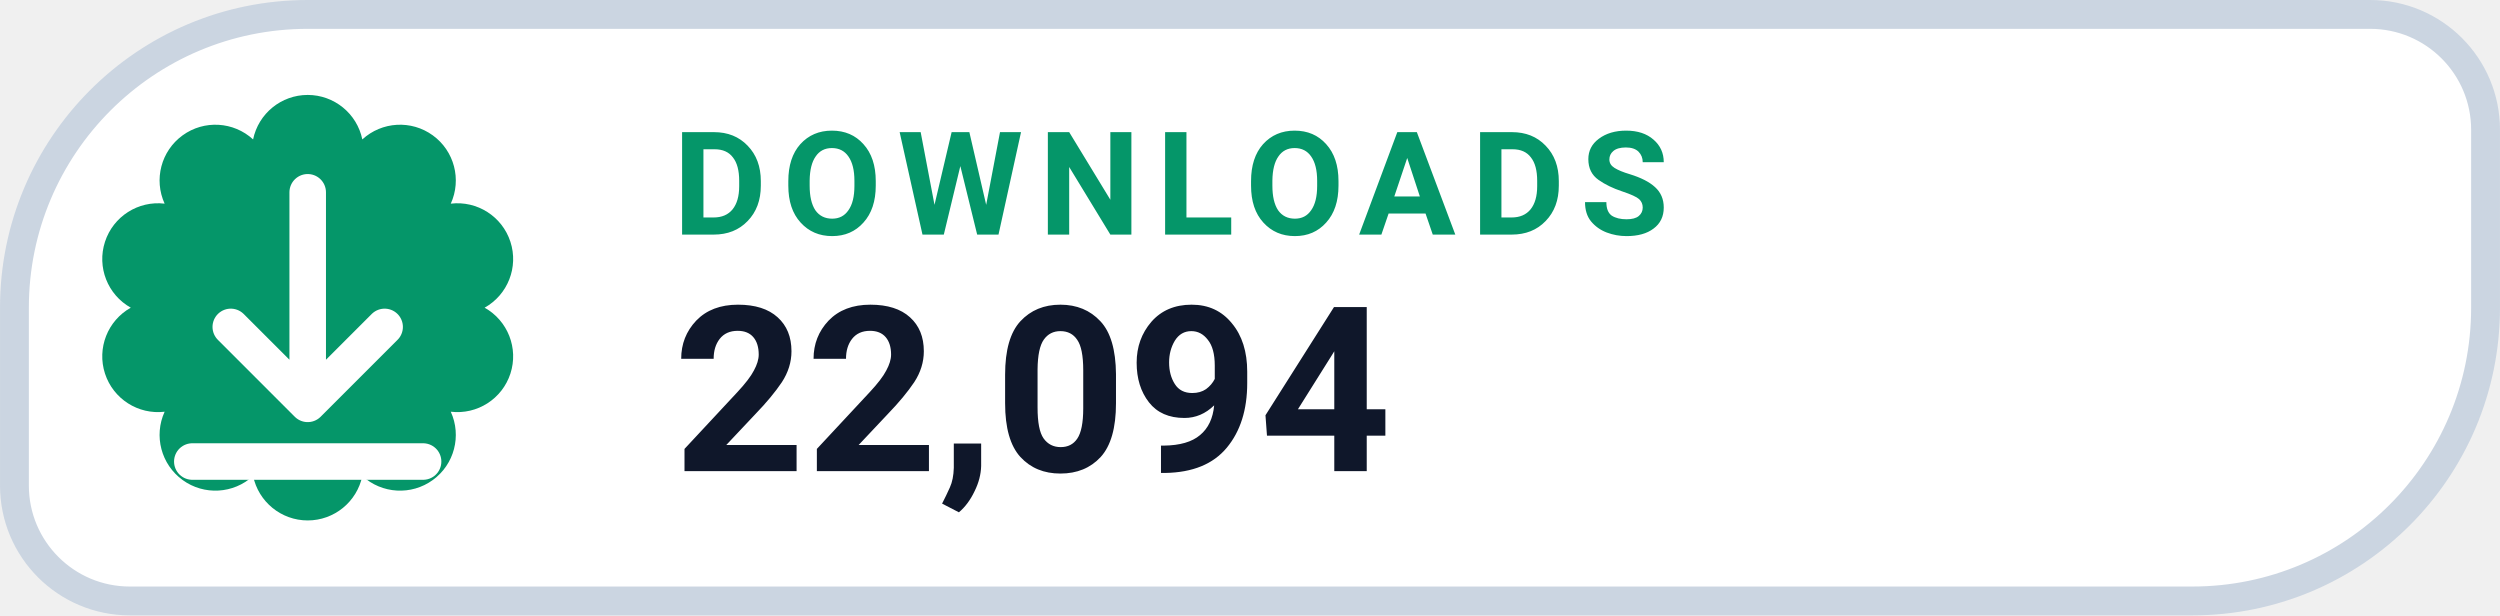
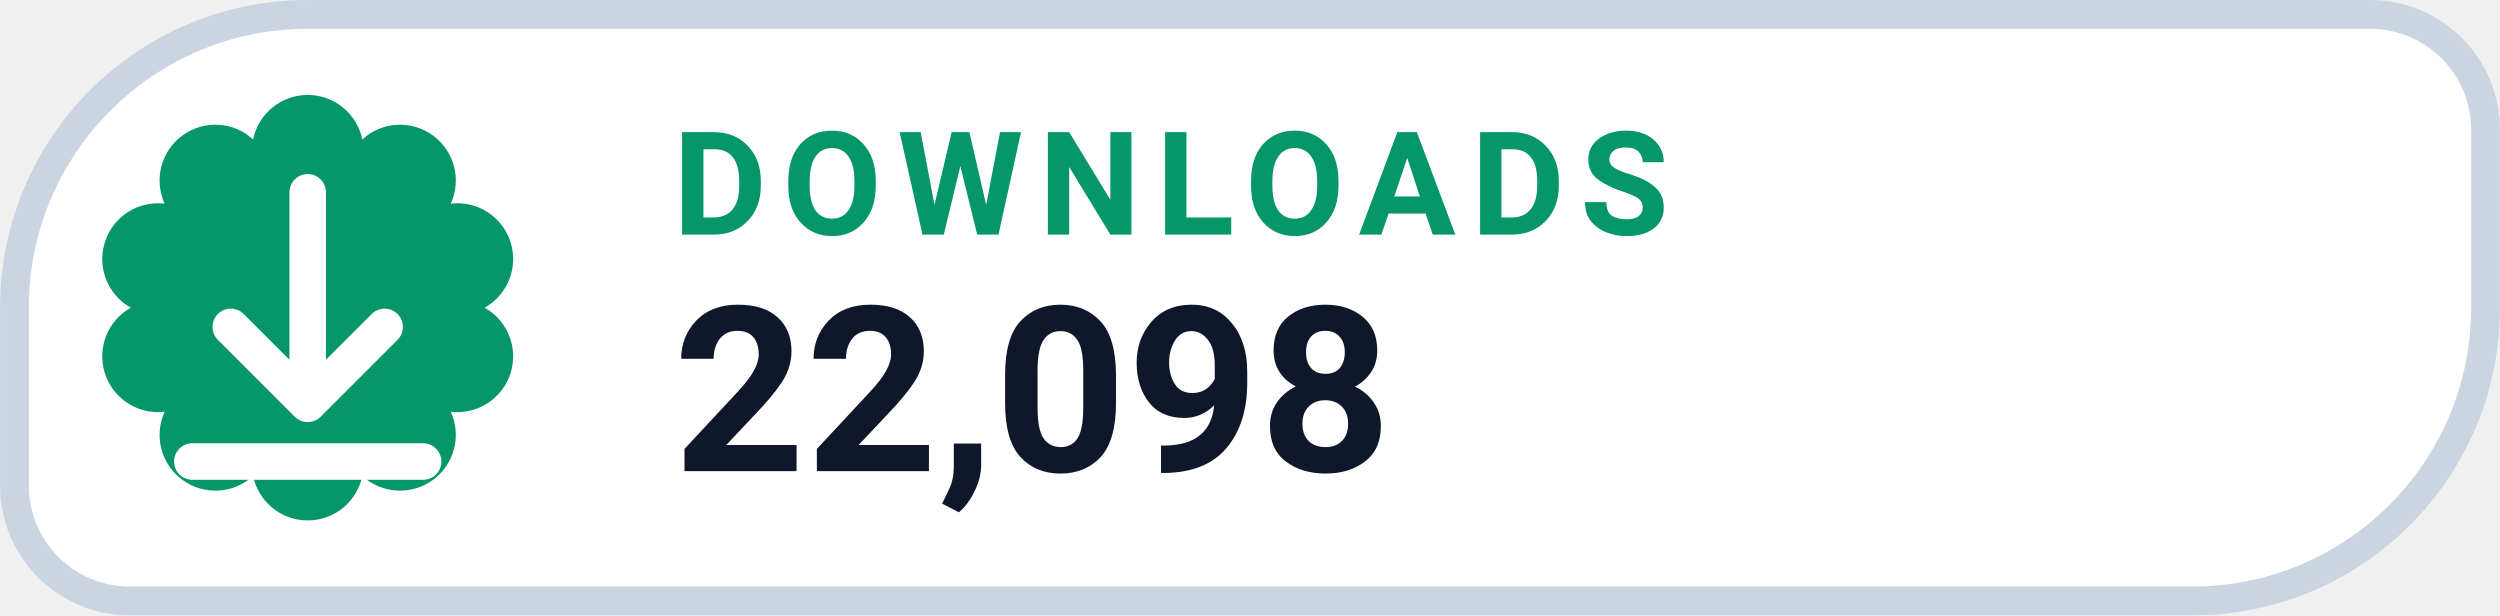
- <svg xmlns="http://www.w3.org/2000/svg" width="126" height="31.015" viewBox="0 0 130 32" role="img" aria-label="DOWNLOADS 22,094">
+ <svg xmlns="http://www.w3.org/2000/svg" width="126" height="31.015" viewBox="0 0 130 32" role="img" aria-label="DOWNLOADS 22,098">
  <path d="M 16.00 0.75 H 123.25 A 6.00 6.00 0 0 1 129.25 6.75 V 16.00 A 15.25 15.25 0 0 1 114.00 31.25 H 6.75 A 6.00 6.00 0 0 1 0.75 25.25 V 16.00 A 15.25 15.25 0 0 1 16.00 0.75 Z" fill="#FFFFFF" stroke="#CBD5E1" stroke-width="1.5" />
  <path d="M 13.16 7.25 A 2.90 2.90 0 0 1 18.84 7.25 A 2.90 2.90 0 0 1 23.44 10.59 A 2.90 2.90 0 0 1 25.20 16.00 A 2.90 2.90 0 0 1 23.44 21.41 A 2.90 2.90 0 0 1 18.84 24.75 A 2.90 2.90 0 0 1 13.16 24.75 A 2.90 2.90 0 0 1 8.56 21.41 A 2.90 2.90 0 0 1 6.80 16.00 A 2.90 2.90 0 0 1 8.56 10.59 A 2.90 2.90 0 0 1 13.16 7.25 Z" fill="#059669" />
  <g transform="translate(16 16)" style="color:#FFFFFF;">
    <path d="M0 -6 v11 m0 0 l4 -4 m-4 4 l-4 -4 M-6 8 h12" fill="none" stroke="currentColor" stroke-width="1.9" stroke-linecap="round" stroke-linejoin="round" />
  </g>
  <text x="35" y="12.2" fill="#059669" font-family="-apple-system,BlinkMacSystemFont,'Segoe UI',Roboto,Helvetica,Arial,sans-serif" font-size="7.5" font-weight="700" letter-spacing=".8">DOWNLOADS</text>
-   <text x="35" y="24.5" fill="#0F172A" font-family="-apple-system,BlinkMacSystemFont,'Segoe UI',Roboto,Helvetica,Arial,sans-serif" font-size="12" font-weight="750">22,094</text>
+   <text x="35" y="24.5" fill="#0F172A" font-family="-apple-system,BlinkMacSystemFont,'Segoe UI',Roboto,Helvetica,Arial,sans-serif" font-size="12" font-weight="750">22,098</text>
</svg>
